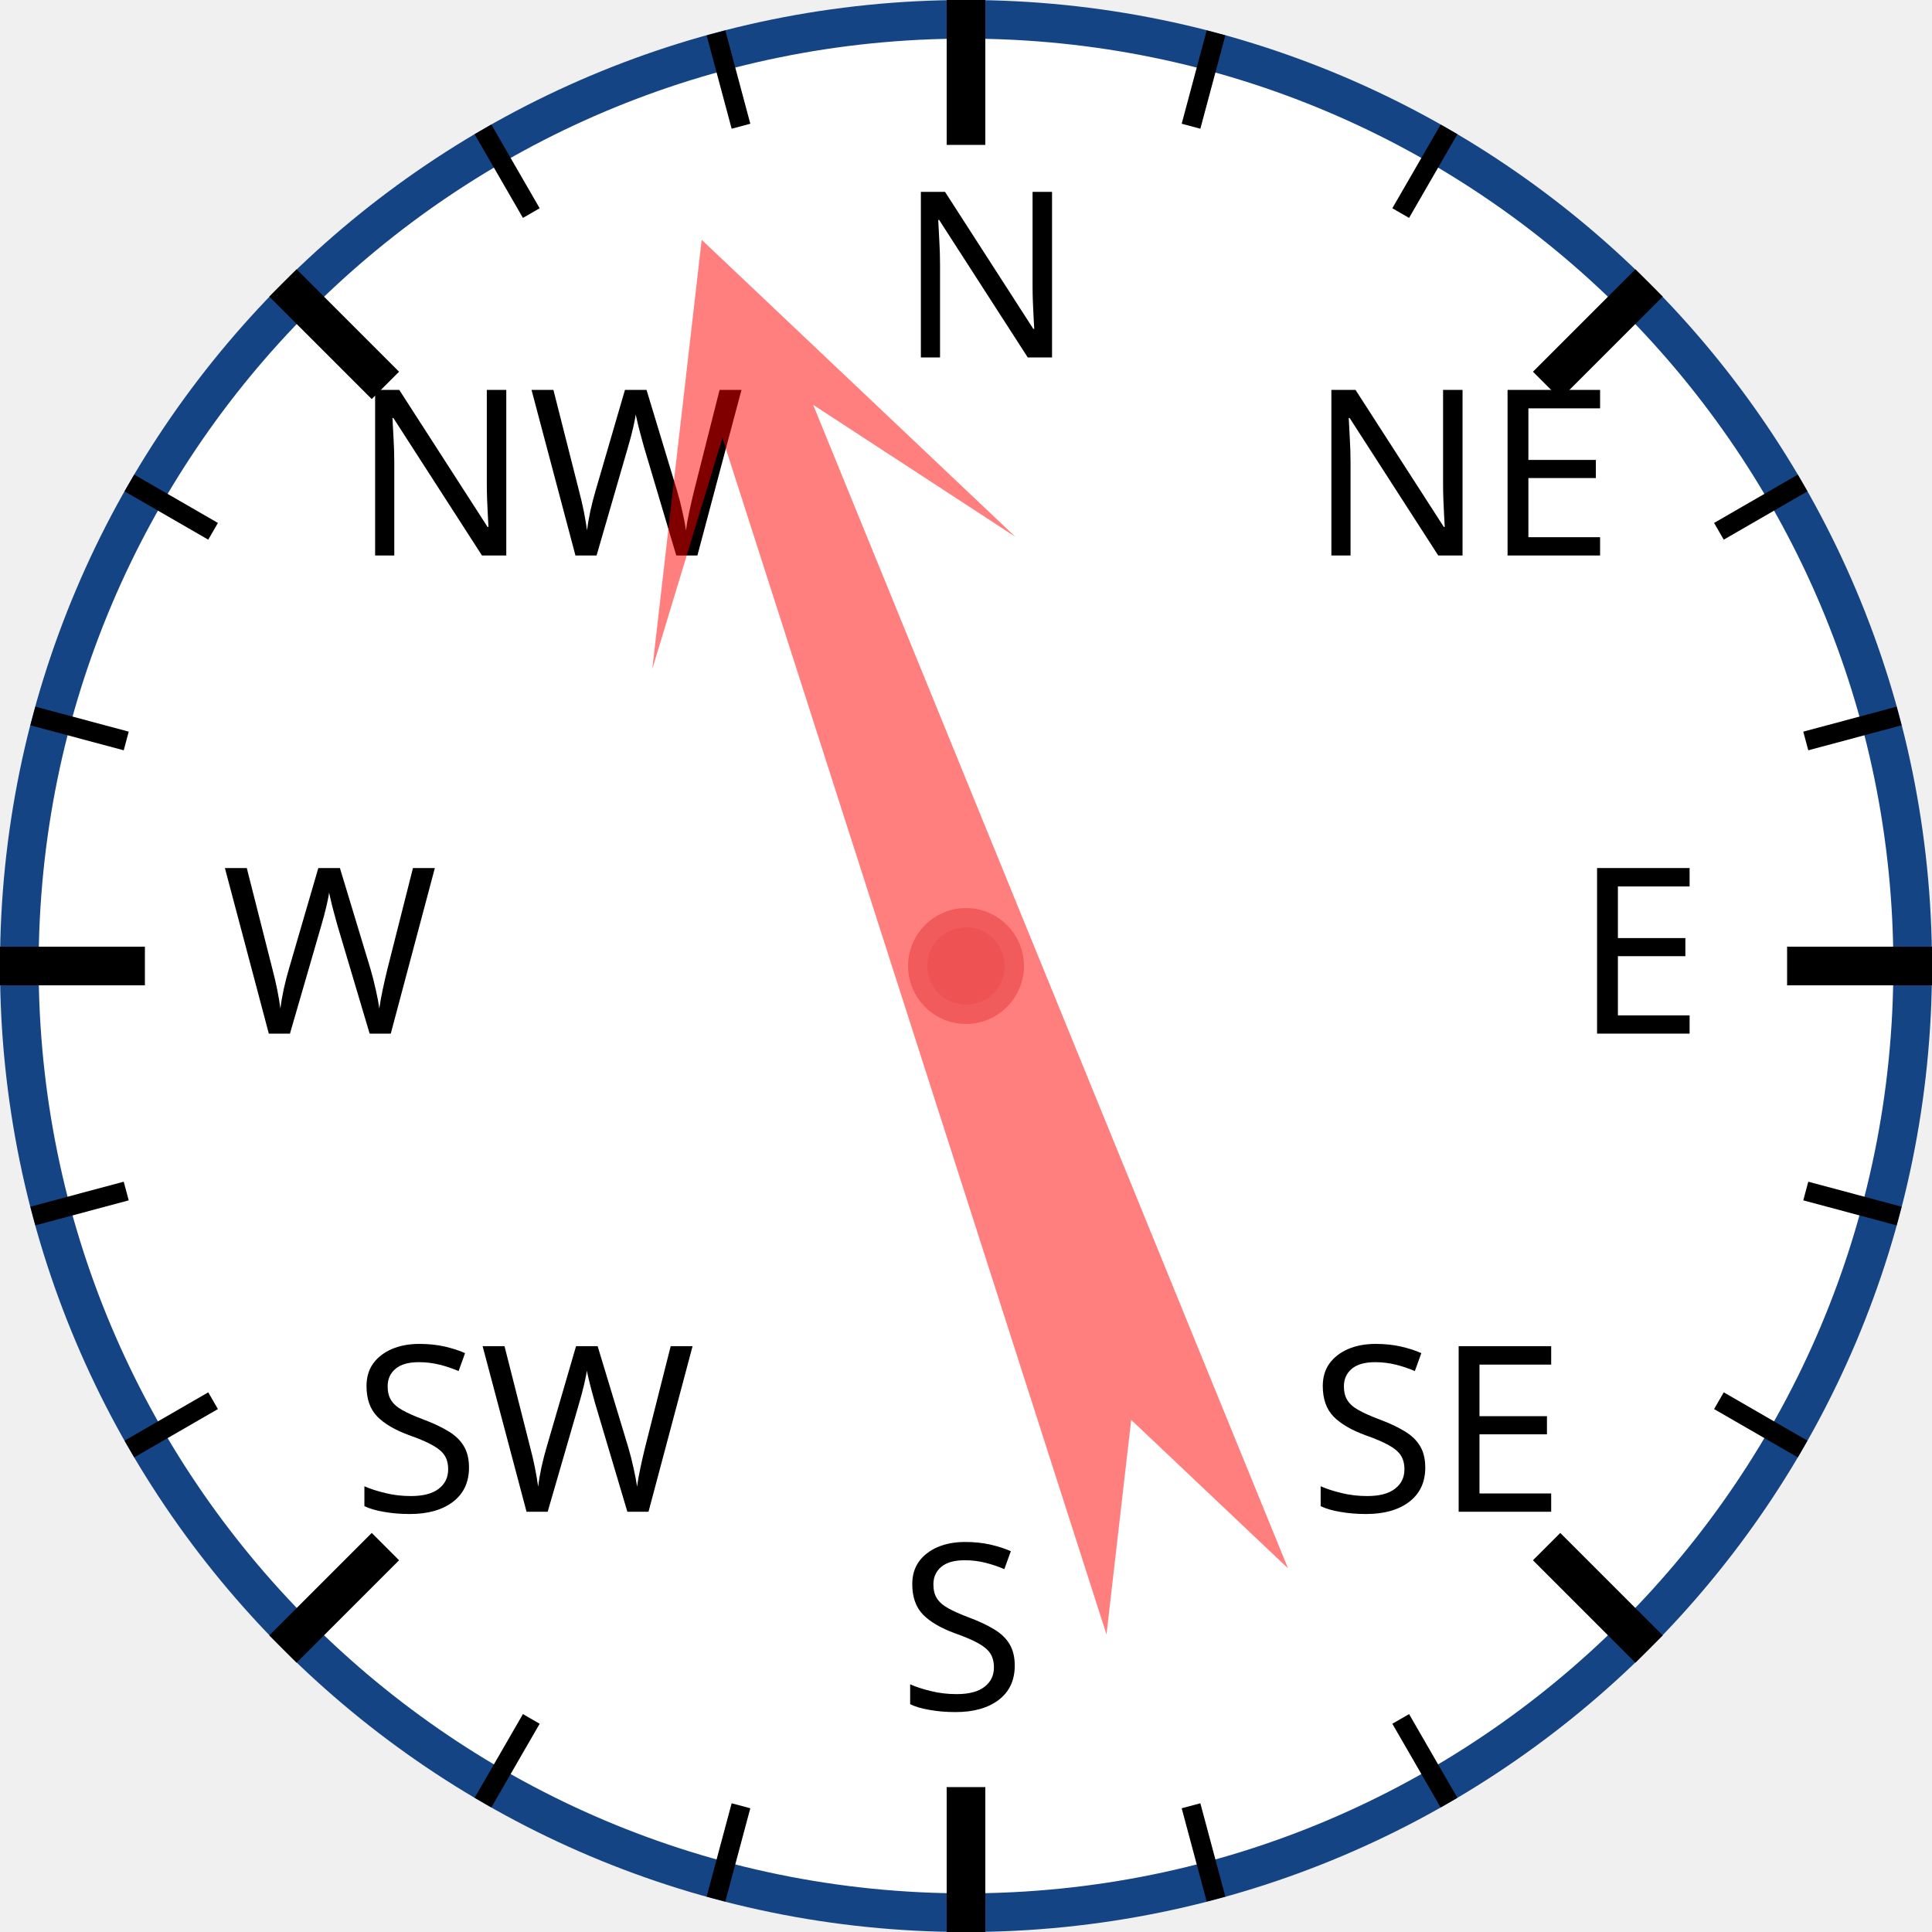
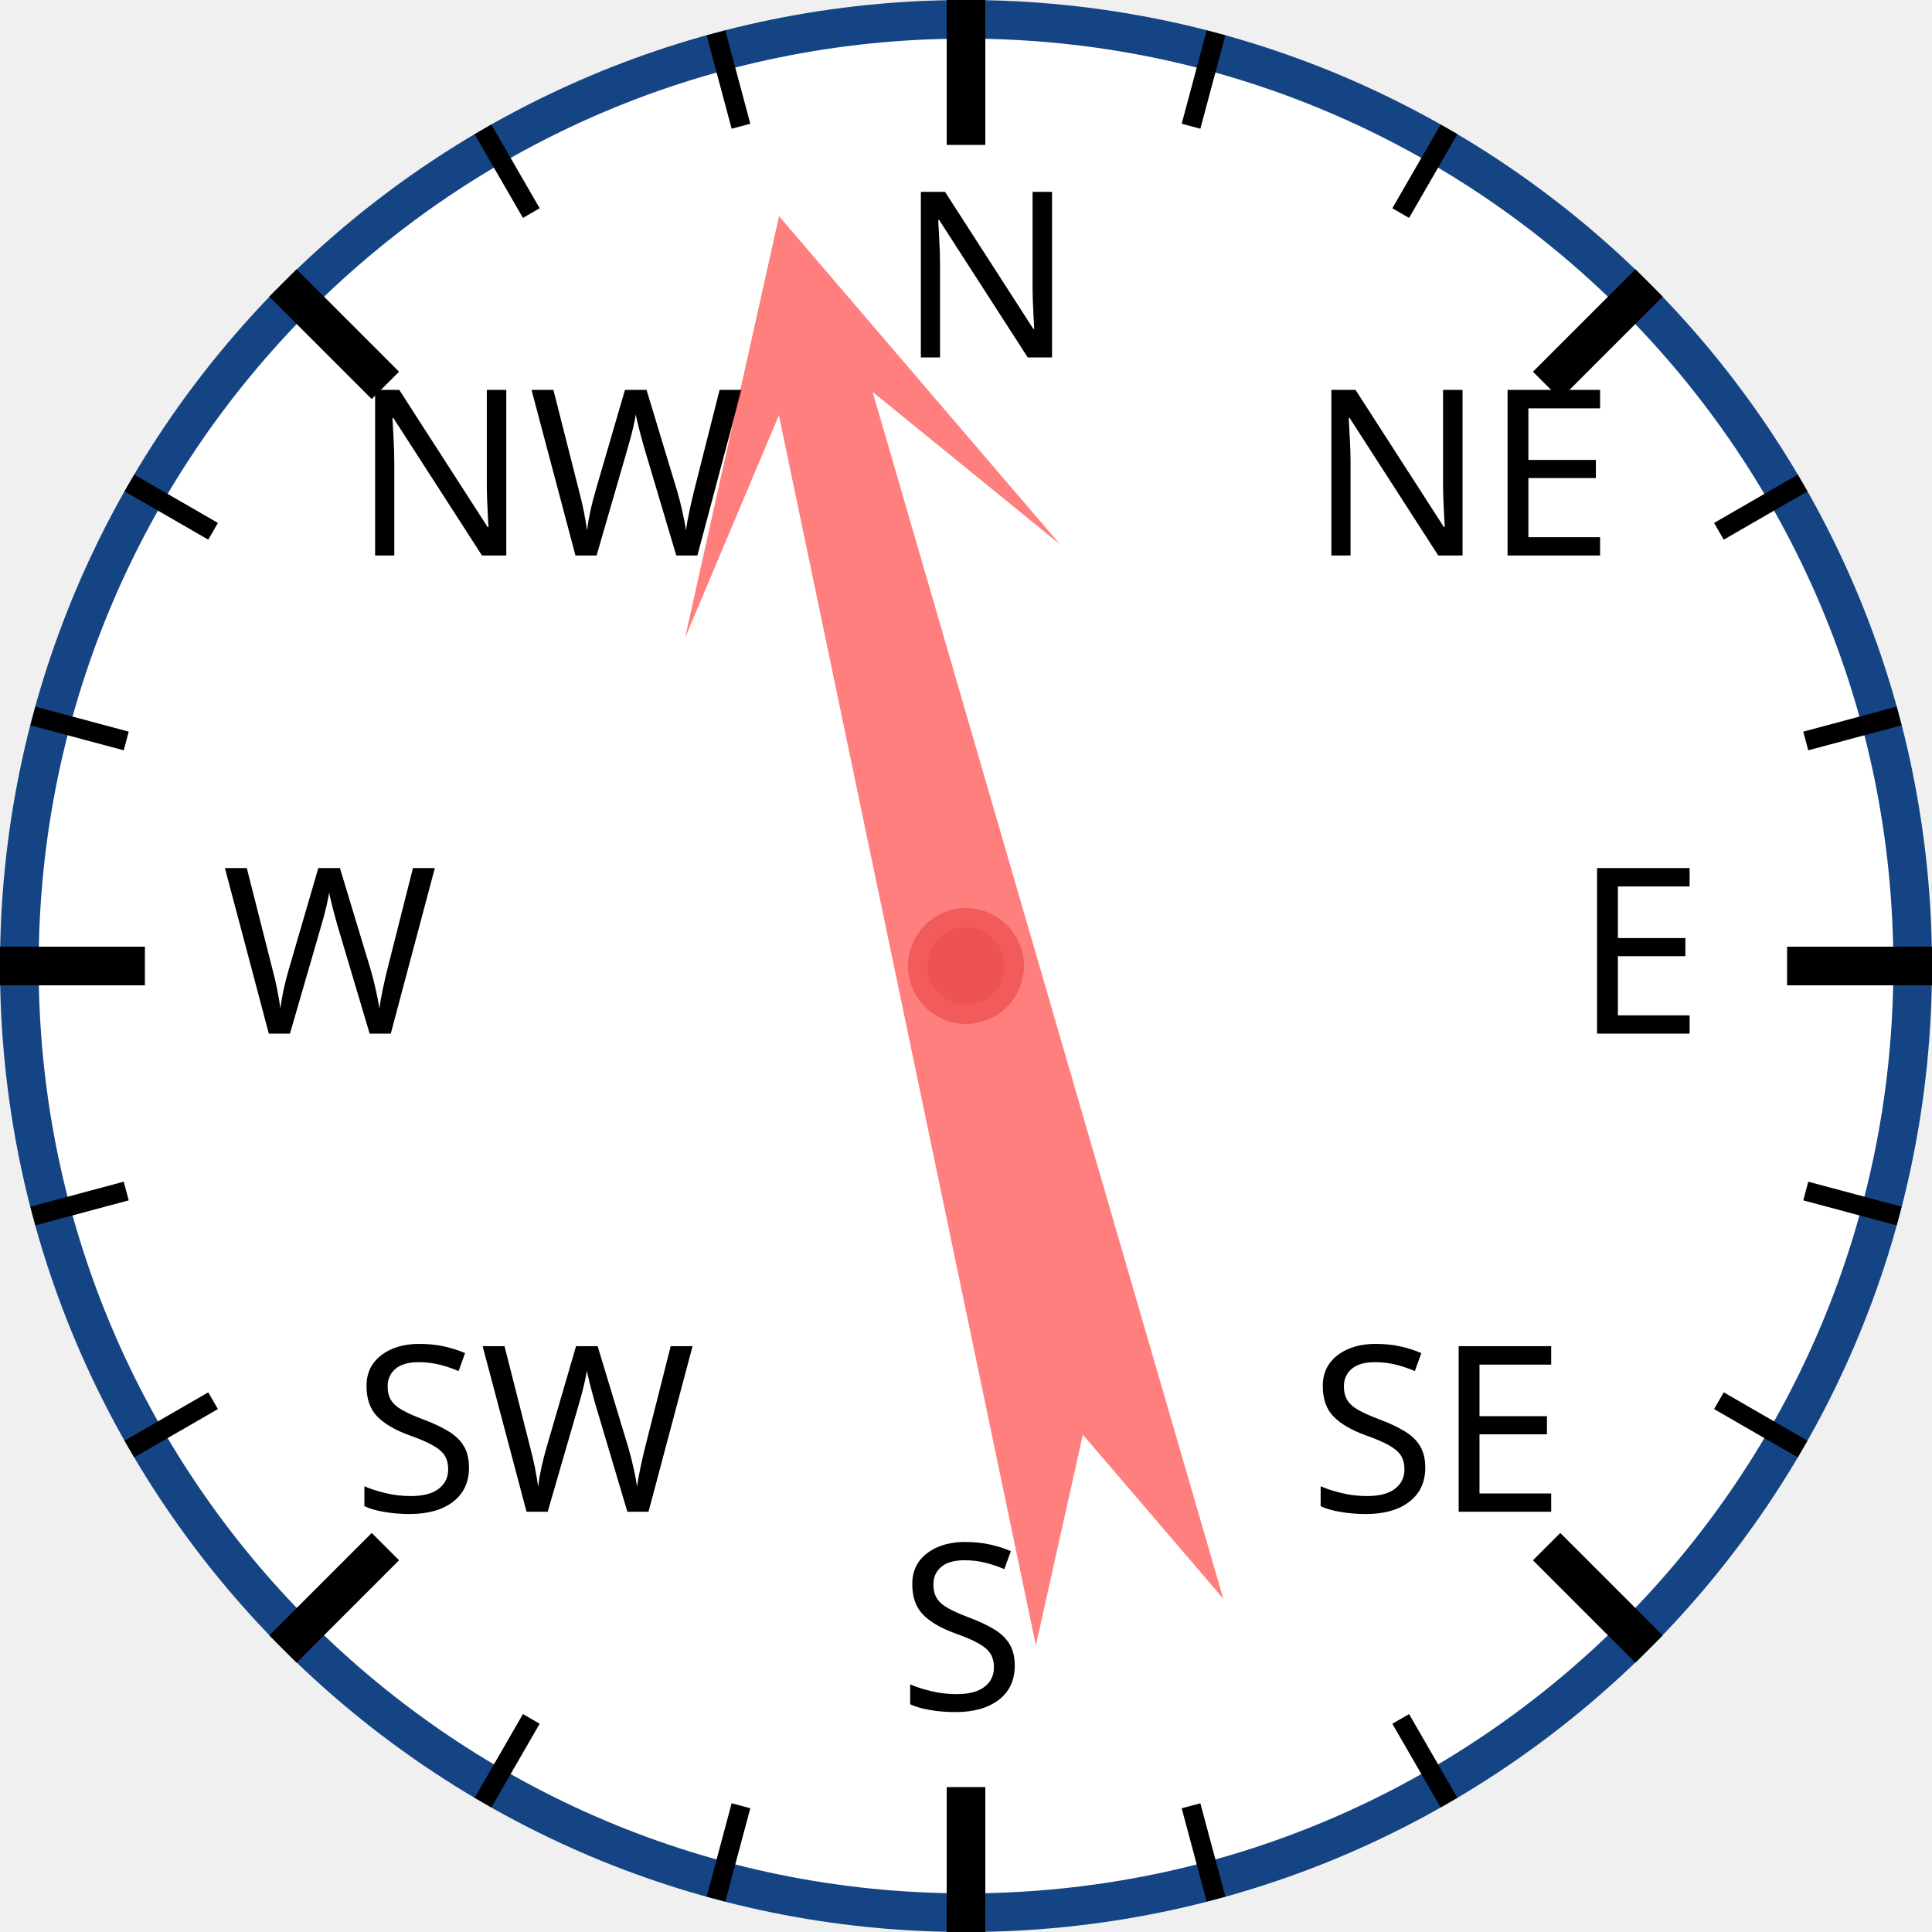
<svg xmlns="http://www.w3.org/2000/svg" width="120px" height="120px" viewBox="0 0 200 200">
  <circle cx="100" cy="100" r="98" style="fill: white; stroke: #154485; stroke-width: 4;" />
  <text x="93.0" y="37.0" style="font-family: sans-serif; font-size: 18pt;">N</text>
  <line x1="100.0" y1="0.0" x2="100.0" y2="15.0" style="stroke: black; stroke-width: 4;" />
  <line x1="74.118" y1="3.407" x2="76.706" y2="13.067" style="stroke: black; stroke-width: 2;" />
  <line x1="50" y1="13.397" x2="55" y2="22.058" style="stroke: black; stroke-width: 2;" />
  <text x="36.503" y="57.503" style="font-family: sans-serif; font-size: 18pt;">NW</text>
  <line x1="29.289" y1="29.289" x2="39.896" y2="39.896" style="stroke: black; stroke-width: 4;" />
  <line x1="13.397" y1="50" x2="22.058" y2="55" style="stroke: black; stroke-width: 2;" />
  <line x1="3.407" y1="74.118" x2="13.067" y2="76.706" style="stroke: black; stroke-width: 2;" />
  <text x="23.0" y="107.0" style="font-family: sans-serif; font-size: 18pt;">W</text>
  <line x1="0.0" y1="100.0" x2="15.0" y2="100.0" style="stroke: black; stroke-width: 4;" />
  <line x1="3.407" y1="125.882" x2="13.067" y2="123.294" style="stroke: black; stroke-width: 2;" />
  <line x1="13.397" y1="150" x2="22.058" y2="145" style="stroke: black; stroke-width: 2;" />
  <text x="36.503" y="156.497" style="font-family: sans-serif; font-size: 18pt;">SW</text>
  <line x1="29.289" y1="170.711" x2="39.896" y2="160.104" style="stroke: black; stroke-width: 4;" />
  <line x1="50" y1="186.603" x2="55" y2="177.942" style="stroke: black; stroke-width: 2;" />
  <line x1="74.118" y1="196.593" x2="76.706" y2="186.933" style="stroke: black; stroke-width: 2;" />
  <text x="93" y="177.0" style="font-family: sans-serif; font-size: 18pt;">S</text>
  <line x1="100" y1="200.0" x2="100" y2="185.0" style="stroke: black; stroke-width: 4;" />
  <line x1="125.882" y1="196.593" x2="123.294" y2="186.933" style="stroke: black; stroke-width: 2;" />
  <line x1="150.0" y1="186.603" x2="145.0" y2="177.942" style="stroke: black; stroke-width: 2;" />
  <text x="135.497" y="156.497" style="font-family: sans-serif; font-size: 18pt;">SE</text>
  <line x1="170.711" y1="170.711" x2="160.104" y2="160.104" style="stroke: black; stroke-width: 4;" />
  <line x1="186.603" y1="150" x2="177.942" y2="145" style="stroke: black; stroke-width: 2;" />
  <line x1="196.593" y1="125.882" x2="186.933" y2="123.294" style="stroke: black; stroke-width: 2;" />
  <text x="163.0" y="107" style="font-family: sans-serif; font-size: 18pt;">E</text>
  <line x1="200.0" y1="100" x2="185.0" y2="100" style="stroke: black; stroke-width: 4;" />
  <line x1="196.593" y1="74.118" x2="186.933" y2="76.706" style="stroke: black; stroke-width: 2;" />
  <line x1="186.603" y1="50" x2="177.942" y2="55" style="stroke: black; stroke-width: 2;" />
  <text x="135.497" y="57.503" style="font-family: sans-serif; font-size: 18pt;">NE</text>
  <line x1="170.711" y1="29.289" x2="160.104" y2="39.896" style="stroke: black; stroke-width: 4;" />
  <line x1="150" y1="13.397" x2="145" y2="22.058" style="stroke: black; stroke-width: 2;" />
  <line x1="125.882" y1="3.407" x2="123.294" y2="13.067" style="stroke: black; stroke-width: 2;" />
-   <polygon points="100 20 120 60 105 40 110 170 100 150 90 170 95 40 80 60" style="fill: red; fill-opacity: 0.5;" transform="rotate(340,100,100)" />
+   <polygon points="100 20 120 60 105 40 110 170 100 150 90 170 95 40 80 60" style="fill: red; fill-opacity: 0.5;" transform="rotate(346,100,100)" />
  <circle cx="100" cy="100" r="5" style="fill: #EE5252; stroke: #F25B5B; stroke-width: 2;" />
</svg>
